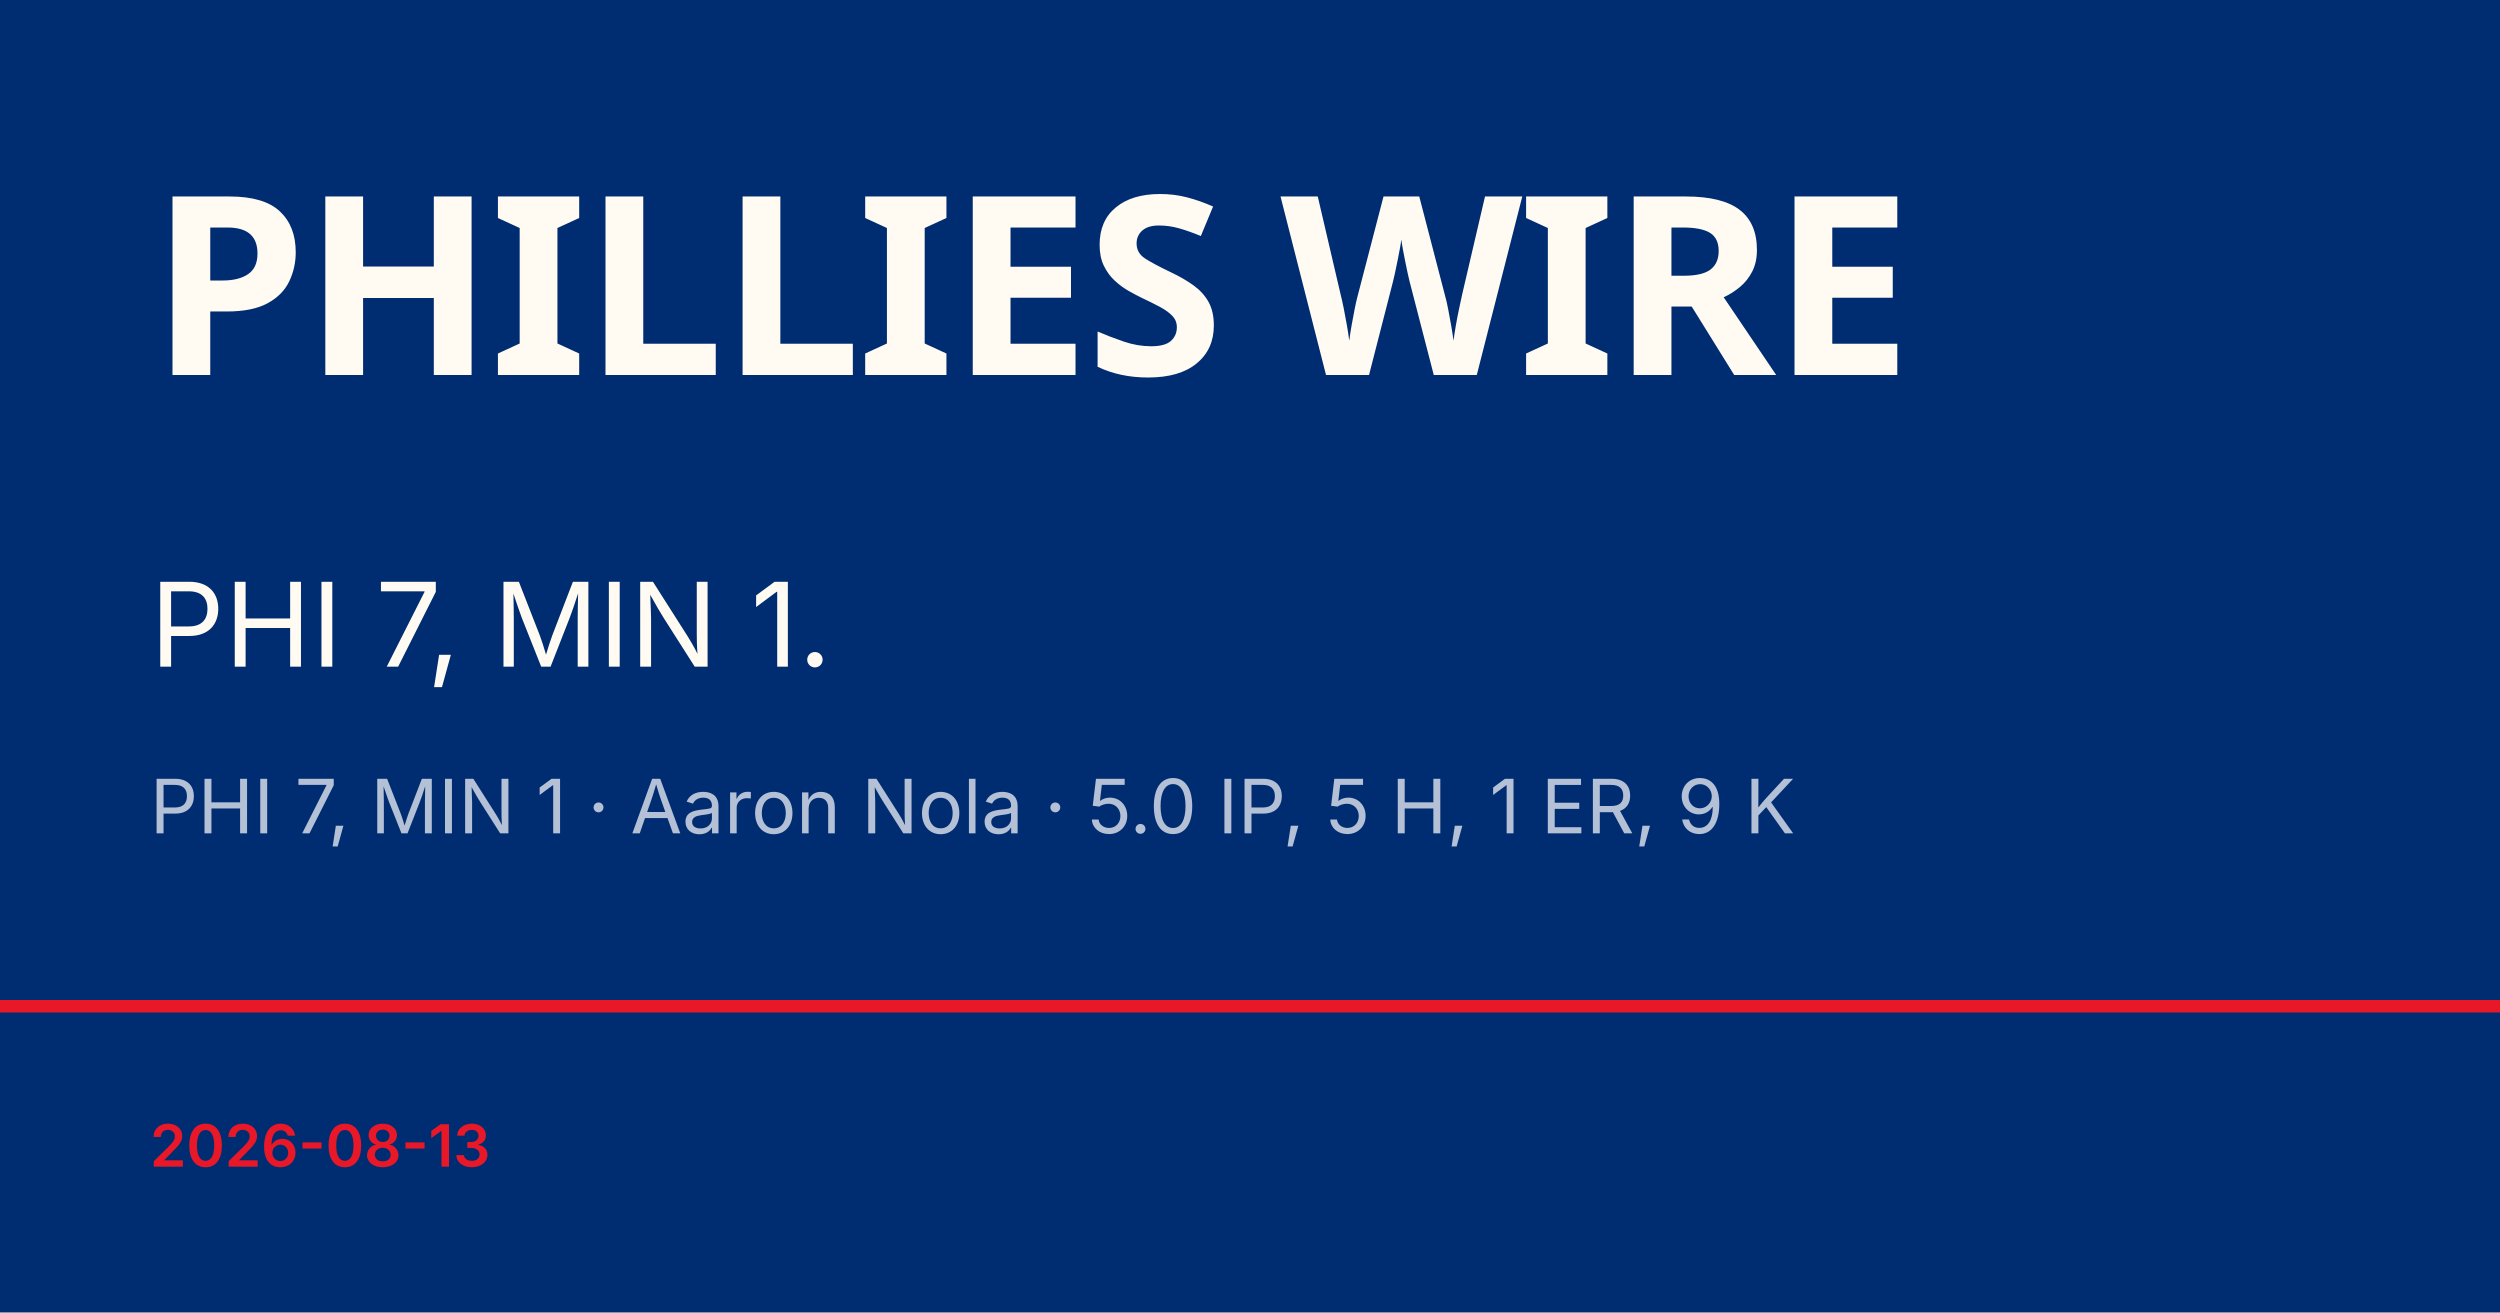
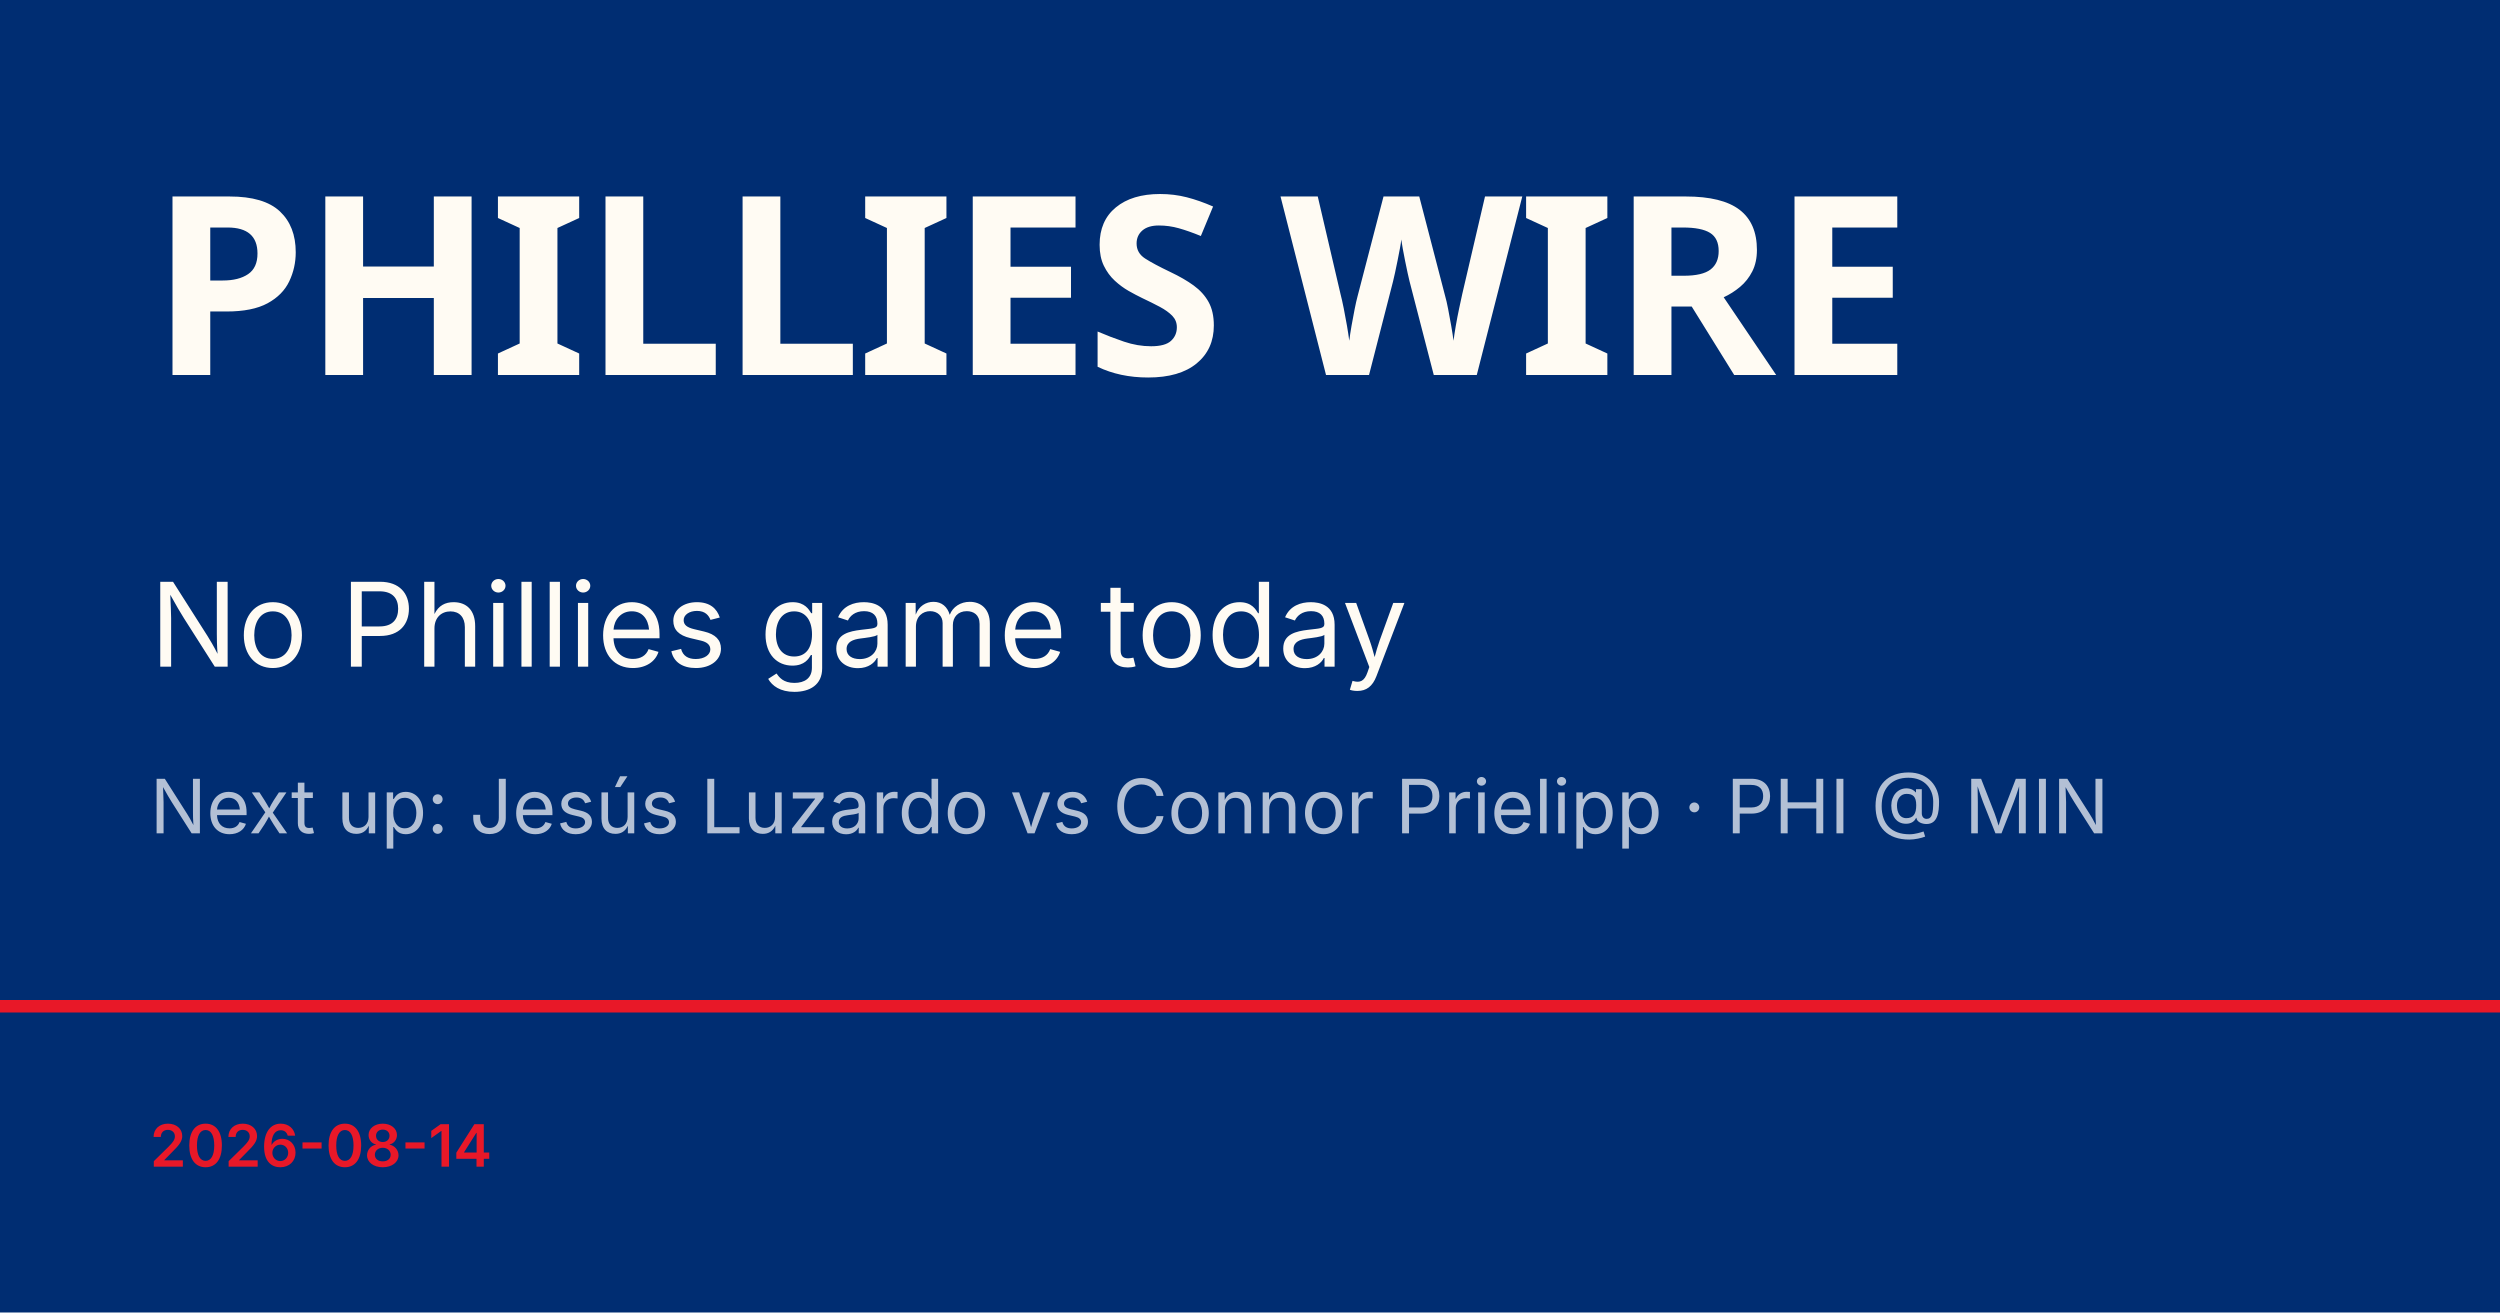
<svg xmlns="http://www.w3.org/2000/svg" viewBox="0 0 1200 630">
  <rect width="1200" height="630" fill="#002d72" />
  <rect y="480" width="1200" height="6" fill="#e81828" />
  <text x="72" y="180" font-family="Barlow Condensed, Impact, sans-serif" font-size="120" font-weight="900" fill="#fffbf3" letter-spacing="-2">PHILLIES WIRE</text>
-   <text x="72" y="320" font-family="Inter, Helvetica, sans-serif" font-size="56" fill="#fffbf3">PHI 7, MIN 1.</text>
-   <text x="72" y="400" font-family="Inter, Helvetica, sans-serif" font-size="36" fill="rgba(255,255,255,0.7)">PHI 7, MIN 1 · Aaron Nola · 5.0 IP, 5 H, 1 ER, 9 K</text>
-   <text x="72" y="560" font-family="Inter, Helvetica, sans-serif" font-size="28" fill="#e81828" font-weight="600">2026-08-13</text>
+   <text x="72" y="320" font-family="Inter, Helvetica, sans-serif" font-size="56" fill="#fffbf3">No Phillies game today</text>
+   <text x="72" y="400" font-family="Inter, Helvetica, sans-serif" font-size="36" fill="rgba(255,255,255,0.7)">Next up: Jesús Luzardo vs Connor Prielipp · PHI @ MIN</text>
+   <text x="72" y="560" font-family="Inter, Helvetica, sans-serif" font-size="28" fill="#e81828" font-weight="600">2026-08-14</text>
</svg>
